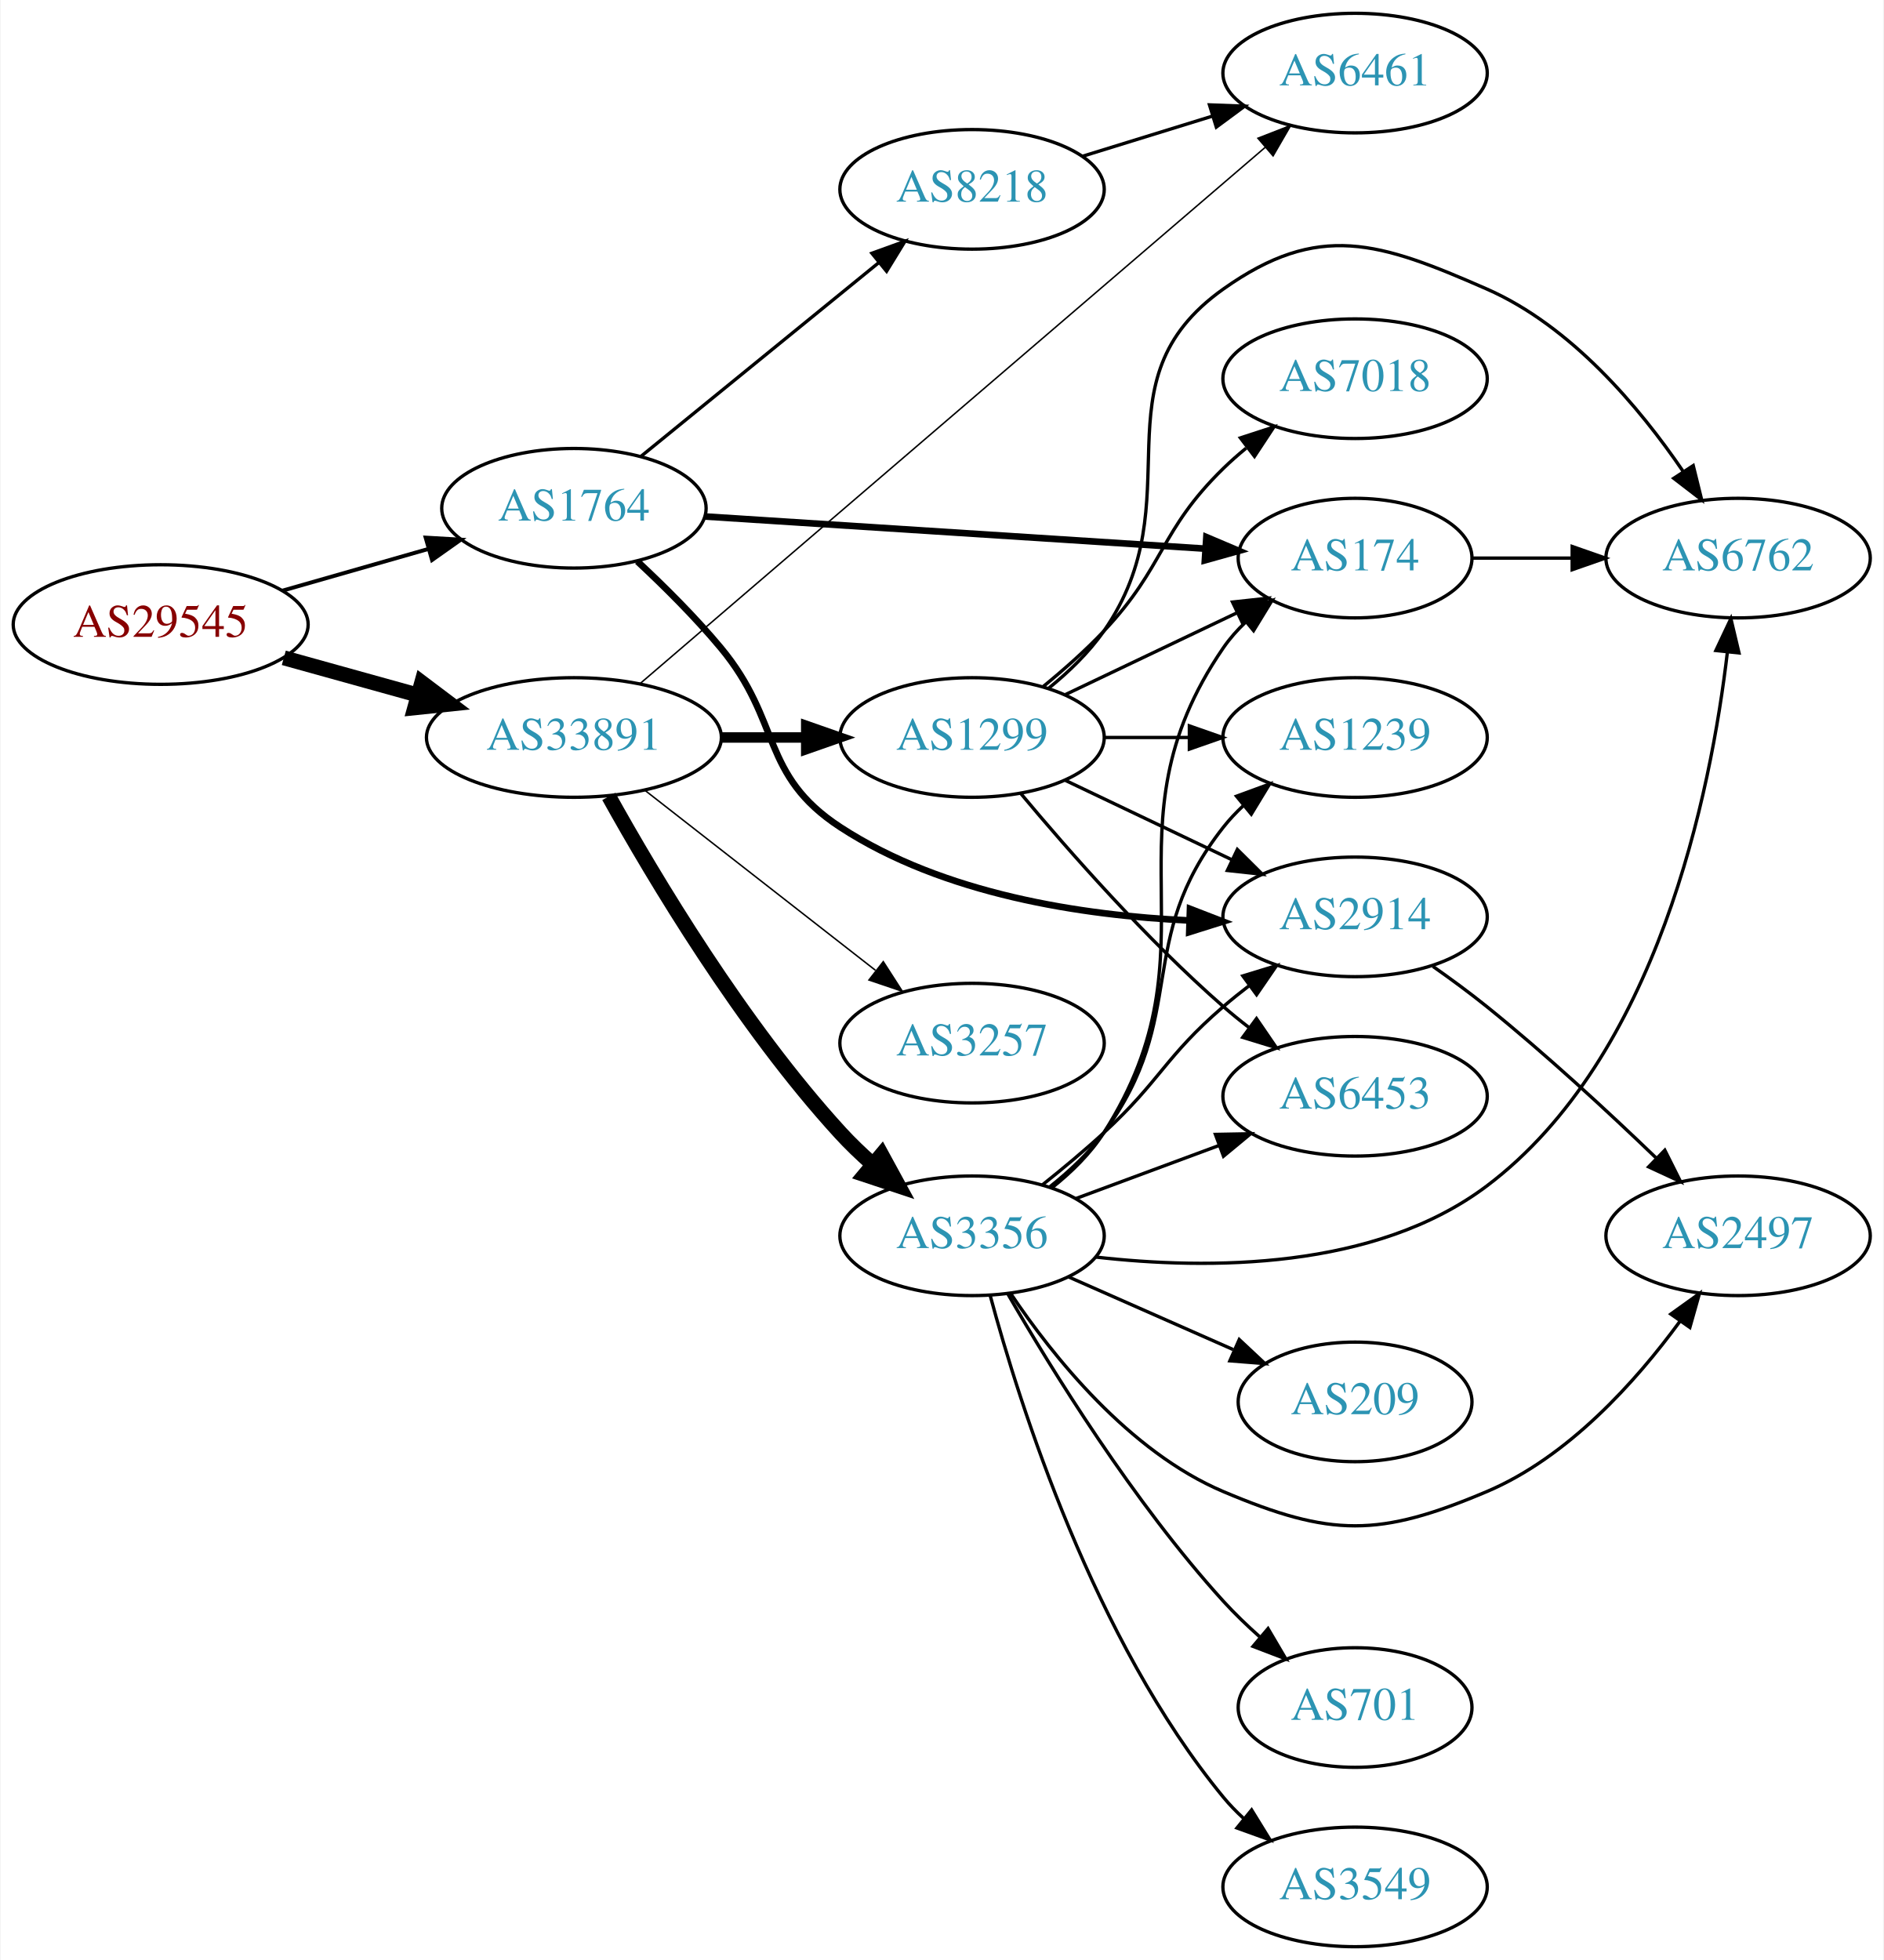
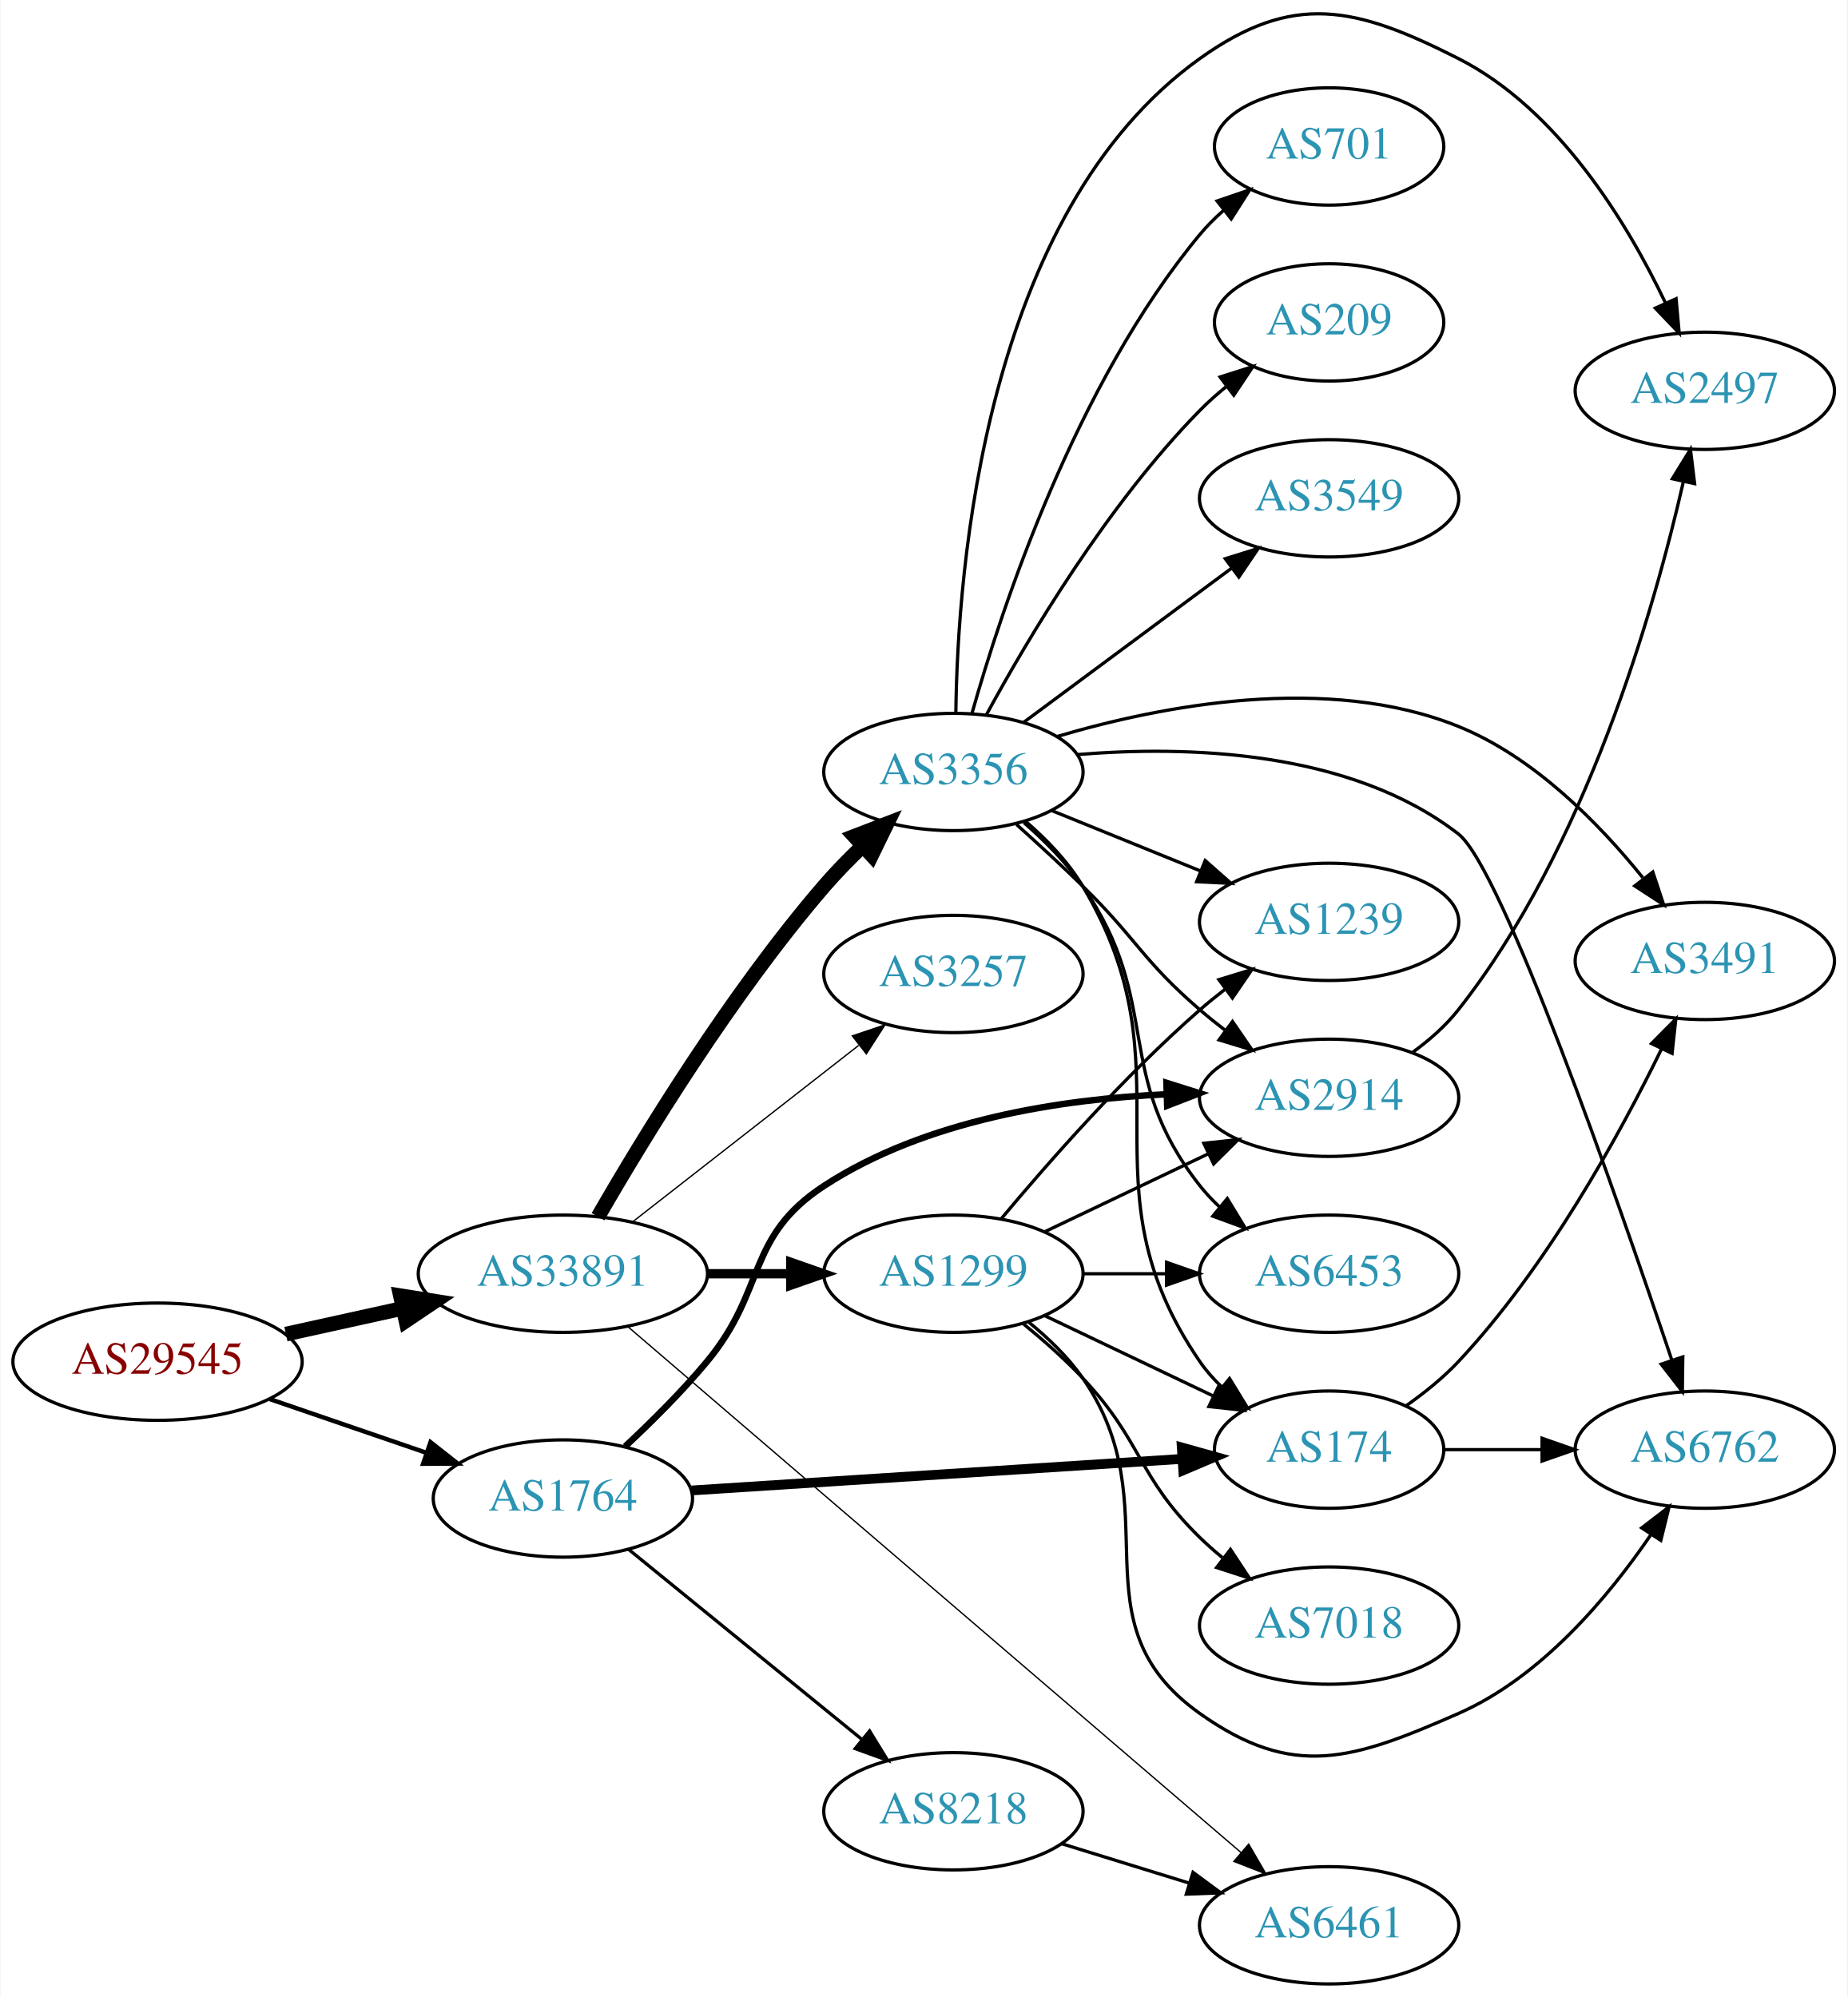
- <svg xmlns="http://www.w3.org/2000/svg" xmlns:xlink="http://www.w3.org/1999/xlink" width="567pt" height="590pt" viewBox="0.00 0.00 566.66 590.00">
-   <g id="graph0" class="graph" transform="scale(1 1) rotate(0) translate(4 586)">
-     <polygon fill="white" stroke="none" points="-4,4 -4,-586 562.663,-586 562.663,4 -4,4" />
+ <svg xmlns="http://www.w3.org/2000/svg" xmlns:xlink="http://www.w3.org/1999/xlink" width="567pt" height="613pt" viewBox="0.00 0.00 566.66 612.96">
+   <g id="graph0" class="graph" transform="scale(1 1) rotate(0) translate(4 608.956)">
+     <polygon fill="white" stroke="none" points="-4,4 -4,-608.956 562.663,-608.956 562.663,4 -4,4" />
    <g id="node1" class="node">
      <g id="a_node1">
        <a xlink:href="/asn/29545" xlink:title="AS29545 ~ Ringstrasse 5 [AT]">
-           <ellipse fill="#ffffff" stroke="black" cx="44.196" cy="-398" rx="44.393" ry="18" />
-           <text text-anchor="middle" x="44.196" y="-394.3" font-family="Times,serif" font-size="14.00" fill="#880000">AS29545</text>
+           <ellipse fill="#ffffff" stroke="black" cx="44.196" cy="-191" rx="44.393" ry="18" />
+           <text text-anchor="middle" x="44.196" y="-187.3" font-family="Times,serif" font-size="14.00" fill="#880000">AS29545</text>
        </a>
      </g>
    </g>
    <g id="node2" class="node">
      <g id="a_node2">
        <a xlink:href="/asn/1764" xlink:title="AS1764 ~ NEXTLAYER-AS [AT]">
-           <ellipse fill="#ffffff" stroke="black" cx="168.588" cy="-433" rx="39.794" ry="18" />
-           <text text-anchor="middle" x="168.588" y="-429.3" font-family="Times,serif" font-size="14.00" fill="#2c94b3">AS1764</text>
+           <ellipse fill="#ffffff" stroke="black" cx="168.588" cy="-149" rx="39.794" ry="18" />
+           <text text-anchor="middle" x="168.588" y="-145.3" font-family="Times,serif" font-size="14.00" fill="#2c94b3">AS1764</text>
        </a>
      </g>
    </g>
    <g id="edge1" class="edge">
-       <path fill="none" stroke="black" stroke-width="1.184" d="M80.926,-408.218C94.685,-412.152 110.534,-416.684 124.885,-420.788" />
-       <polygon fill="black" stroke="black" stroke-width="1.184" points="123.961,-424.164 134.538,-423.549 125.885,-417.434 123.961,-424.164" />
+       <path fill="none" stroke="black" stroke-width="1.35" d="M78.64,-179.523C93.387,-174.463 110.862,-168.466 126.403,-163.133" />
+       <polygon fill="black" stroke="black" stroke-width="1.35" points="127.965,-166.297 136.288,-159.741 125.693,-159.676 127.965,-166.297" />
    </g>
    <g id="node3" class="node">
      <g id="a_node3">
        <a xlink:href="/asn/33891" xlink:title="AS33891 ~ CORE-BACKBONE GMBH GLOBAL NETWORK [DE]">
-           <ellipse fill="#ffffff" stroke="black" cx="168.588" cy="-364" rx="44.393" ry="18" />
-           <text text-anchor="middle" x="168.588" y="-360.3" font-family="Times,serif" font-size="14.00" fill="#2c94b3">AS33891</text>
+           <ellipse fill="#ffffff" stroke="black" cx="168.588" cy="-218" rx="44.393" ry="18" />
+           <text text-anchor="middle" x="168.588" y="-214.3" font-family="Times,serif" font-size="14.00" fill="#2c94b3">AS33891</text>
        </a>
      </g>
    </g>
    <g id="edge2" class="edge">
-       <path fill="none" stroke="black" stroke-width="4.5" d="M81.256,-387.983C93.842,-384.486 108.146,-380.513 121.44,-376.82" />
-       <polygon fill="black" stroke="black" stroke-width="4.5" points="122.782,-380.534 131.363,-374.063 120.674,-372.946 122.782,-380.534" />
+       <path fill="none" stroke="black" stroke-width="4.5" d="M83.586,-199.469C94.978,-201.982 107.6,-204.767 119.525,-207.397" />
+       <polygon fill="black" stroke="black" stroke-width="4.5" points="118.721,-211.252 129.335,-209.561 120.418,-203.562 118.721,-211.252" />
    </g>
    <g id="node4" class="node">
      <g id="a_node4">
        <a xlink:href="/asn/8218" xlink:title="AS8218 ~ legacy Neotelecoms [FR]">
-           <ellipse fill="#ffffff" stroke="black" cx="288.431" cy="-529" rx="39.794" ry="18" />
-           <text text-anchor="middle" x="288.431" y="-525.3" font-family="Times,serif" font-size="14.00" fill="#2c94b3">AS8218</text>
+           <ellipse fill="#ffffff" stroke="black" cx="288.431" cy="-53" rx="39.794" ry="18" />
+           <text text-anchor="middle" x="288.431" y="-49.3" font-family="Times,serif" font-size="14.00" fill="#2c94b3">AS8218</text>
        </a>
      </g>
    </g>
    <g id="edge3" class="edge">
-       <path fill="none" stroke="black" d="M188.784,-448.638C208.215,-464.467 238.436,-489.086 260.309,-506.905" />
-       <polygon fill="black" stroke="black" points="258.28,-509.767 268.243,-513.369 262.701,-504.339 258.28,-509.767" />
+       <path fill="none" stroke="black" d="M188.784,-133.362C208.215,-117.533 238.436,-92.914 260.309,-75.095" />
+       <polygon fill="black" stroke="black" points="262.701,-77.661 268.243,-68.631 258.28,-72.234 262.701,-77.661" />
    </g>
    <g id="node5" class="node">
      <g id="a_node5">
-         <a xlink:href="/asn/2914" xlink:title="AS2914 ~ NTT America, Inc. [US]">
-           <ellipse fill="#ffffff" stroke="black" cx="403.724" cy="-310" rx="39.794" ry="18" />
-           <text text-anchor="middle" x="403.724" y="-306.3" font-family="Times,serif" font-size="14.00" fill="#2c94b3">AS2914</text>
+         <a xlink:href="/asn/174" xlink:title="AS174 ~ Cogent Communications [US]">
+           <ellipse fill="#ffffff" stroke="black" cx="403.724" cy="-164" rx="35.194" ry="18" />
+           <text text-anchor="middle" x="403.724" y="-160.3" font-family="Times,serif" font-size="14.00" fill="#2c94b3">AS174</text>
        </a>
      </g>
    </g>
    <g id="edge4" class="edge">
-       <path fill="none" stroke="black" stroke-width="2" d="M187.678,-417.031C195.76,-409.5 205.16,-400.168 212.784,-391 231.227,-368.822 224.629,-352.764 248.784,-337 279.848,-316.728 321.632,-310.407 353.83,-308.918" />
-       <polygon fill="black" stroke="black" stroke-width="2" points="354.039,-312.414 363.921,-308.593 353.814,-305.417 354.039,-312.414" />
+       <path fill="none" stroke="black" stroke-width="3" d="M208.086,-151.477C249.513,-154.142 315.287,-158.374 358.729,-161.169" />
+       <polygon fill="black" stroke="black" stroke-width="3" points="358.518,-164.663 368.723,-161.812 358.968,-157.677 358.518,-164.663" />
    </g>
    <g id="node6" class="node">
      <g id="a_node6">
-         <a xlink:href="/asn/174" xlink:title="AS174 ~ Cogent Communications [US]">
-           <ellipse fill="#ffffff" stroke="black" cx="403.724" cy="-418" rx="35.194" ry="18" />
-           <text text-anchor="middle" x="403.724" y="-414.3" font-family="Times,serif" font-size="14.00" fill="#2c94b3">AS174</text>
+         <a xlink:href="/asn/2914" xlink:title="AS2914 ~ NTT America, Inc. [US]">
+           <ellipse fill="#ffffff" stroke="black" cx="403.724" cy="-272" rx="39.794" ry="18" />
+           <text text-anchor="middle" x="403.724" y="-268.3" font-family="Times,serif" font-size="14.00" fill="#2c94b3">AS2914</text>
        </a>
      </g>
    </g>
    <g id="edge5" class="edge">
-       <path fill="none" stroke="black" stroke-width="2" d="M208.086,-430.523C249.513,-427.858 315.287,-423.626 358.729,-420.831" />
-       <polygon fill="black" stroke="black" stroke-width="2" points="358.968,-424.323 368.723,-420.188 358.518,-417.337 358.968,-424.323" />
+       <path fill="none" stroke="black" stroke-width="2" d="M187.678,-164.969C195.76,-172.5 205.16,-181.832 212.784,-191 231.227,-213.178 224.629,-229.236 248.784,-245 279.848,-265.272 321.632,-271.593 353.83,-273.082" />
+       <polygon fill="black" stroke="black" stroke-width="2" points="353.814,-276.583 363.921,-273.407 354.039,-269.586 353.814,-276.583" />
    </g>
    <g id="node7" class="node">
      <g id="a_node7">
        <a xlink:href="/asn/6461" xlink:title="AS6461 ~ Zayo Bandwidth [US]">
-           <ellipse fill="#ffffff" stroke="black" cx="403.724" cy="-564" rx="39.794" ry="18" />
-           <text text-anchor="middle" x="403.724" y="-560.3" font-family="Times,serif" font-size="14.00" fill="#2c94b3">AS6461</text>
+           <ellipse fill="#ffffff" stroke="black" cx="403.724" cy="-18" rx="39.794" ry="18" />
+           <text text-anchor="middle" x="403.724" y="-14.3" font-family="Times,serif" font-size="14.00" fill="#2c94b3">AS6461</text>
+         </a>
+       </g>
+     </g>
+     <g id="edge13" class="edge">
+       <path fill="none" stroke="black" stroke-width="0.409" d="M188.667,-201.633C230.301,-165.916 329.359,-80.938 376.683,-40.34" />
+       <polygon fill="black" stroke="black" stroke-width="0.409" points="379.045,-42.925 384.356,-33.758 374.487,-37.612 379.045,-42.925" />
+     </g>
+     <g id="node11" class="node">
+       <g id="a_node11">
+         <a xlink:href="/asn/3257" xlink:title="AS3257 ~ GTT [DE]">
+           <ellipse fill="#ffffff" stroke="black" cx="288.431" cy="-310" rx="39.794" ry="18" />
+           <text text-anchor="middle" x="288.431" y="-306.3" font-family="Times,serif" font-size="14.00" fill="#2c94b3">AS3257</text>
+         </a>
+       </g>
+     </g>
+     <g id="edge10" class="edge">
+       <path fill="none" stroke="black" stroke-width="0.409" d="M189.846,-233.815C209.017,-248.782 237.966,-271.383 259.358,-288.084" />
+       <polygon fill="black" stroke="black" stroke-width="0.409" points="257.401,-290.996 267.437,-294.391 261.709,-285.478 257.401,-290.996" />
+     </g>
+     <g id="node12" class="node">
+       <g id="a_node12">
+         <a xlink:href="/asn/3356" xlink:title="AS3356 ~ Level 3 Parent, LLC [US]">
+           <ellipse fill="#ffffff" stroke="black" cx="288.431" cy="-372" rx="39.794" ry="18" />
+           <text text-anchor="middle" x="288.431" y="-368.3" font-family="Times,serif" font-size="14.00" fill="#2c94b3">AS3356</text>
+         </a>
+       </g>
+     </g>
+     <g id="edge11" class="edge">
+       <path fill="none" stroke="black" stroke-width="4.5" d="M179.369,-235.495C193.232,-259.572 220.118,-303.718 248.784,-337 252.403,-341.201 256.502,-345.395 260.645,-349.345" />
+       <polygon fill="black" stroke="black" stroke-width="4.5" points="258.023,-352.284 268.055,-356.141 263.346,-346.48 258.023,-352.284" />
+     </g>
+     <g id="node13" class="node">
+       <g id="a_node13">
+         <a xlink:href="/asn/1299" xlink:title="AS1299 ~ Telia Carrier [EU]">
+           <ellipse fill="#ffffff" stroke="black" cx="288.431" cy="-218" rx="39.794" ry="18" />
+           <text text-anchor="middle" x="288.431" y="-214.3" font-family="Times,serif" font-size="14.00" fill="#2c94b3">AS1299</text>
        </a>
      </g>
    </g>
    <g id="edge12" class="edge">
-       <path fill="none" stroke="black" stroke-width="0.45" d="M188.667,-380.367C230.301,-416.084 329.359,-501.062 376.683,-541.66" />
-       <polygon fill="black" stroke="black" stroke-width="0.45" points="374.487,-544.388 384.356,-548.242 379.045,-539.075 374.487,-544.388" />
+       <path fill="none" stroke="black" stroke-width="2.864" d="M212.799,-218C221.112,-218 229.875,-218 238.357,-218" />
+       <polygon fill="black" stroke="black" stroke-width="2.864" points="238.516,-221.5 248.516,-218 238.516,-214.5 238.516,-221.5" />
+     </g>
+     <g id="edge6" class="edge">
+       <path fill="none" stroke="black" d="M321.593,-43.064C333.792,-39.295 347.866,-34.947 360.832,-30.942" />
+       <polygon fill="black" stroke="black" points="361.96,-34.257 370.481,-27.961 359.894,-27.569 361.96,-34.257" />
+     </g>
+     <g id="node8" class="node">
+       <g id="a_node8">
+         <a xlink:href="/asn/6762" xlink:title="AS6762 ~ TELECOM ITALIA SPARKLE S.p.A. [IT]">
+           <ellipse fill="#ffffff" stroke="black" cx="519.017" cy="-164" rx="39.794" ry="18" />
+           <text text-anchor="middle" x="519.017" y="-160.3" font-family="Times,serif" font-size="14.00" fill="#2c94b3">AS6762</text>
+         </a>
+       </g>
+     </g>
+     <g id="edge7" class="edge">
+       <path fill="none" stroke="black" d="M439.023,-164C448.4,-164 458.75,-164 468.785,-164" />
+       <polygon fill="black" stroke="black" points="469.074,-167.5 479.074,-164 469.074,-160.5 469.074,-167.5" />
+     </g>
+     <g id="node9" class="node">
+       <g id="a_node9">
+         <a xlink:href="/asn/3491" xlink:title="AS3491 ~ PCCW Global, Inc. [US]">
+           <ellipse fill="#ffffff" stroke="black" cx="519.017" cy="-314" rx="39.794" ry="18" />
+           <text text-anchor="middle" x="519.017" y="-310.3" font-family="Times,serif" font-size="14.00" fill="#2c94b3">AS3491</text>
+         </a>
+       </g>
+     </g>
+     <g id="edge8" class="edge">
+       <path fill="none" stroke="black" d="M427.25,-177.395C432.89,-181.354 438.668,-185.985 443.37,-191 470.608,-220.05 492.87,-260.619 505.791,-287.094" />
+       <polygon fill="black" stroke="black" points="502.653,-288.647 510.12,-296.163 508.97,-285.631 502.653,-288.647" />
    </g>
    <g id="node10" class="node">
      <g id="a_node10">
-         <a xlink:href="/asn/1299" xlink:title="AS1299 ~ Telia Carrier [EU]">
-           <ellipse fill="#ffffff" stroke="black" cx="288.431" cy="-364" rx="39.794" ry="18" />
-           <text text-anchor="middle" x="288.431" y="-360.3" font-family="Times,serif" font-size="14.00" fill="#2c94b3">AS1299</text>
+         <a xlink:href="/asn/2497" xlink:title="AS2497 ~ Internet Initiative Japan Inc. [JP]">
+           <ellipse fill="#ffffff" stroke="black" cx="519.017" cy="-489" rx="39.794" ry="18" />
+           <text text-anchor="middle" x="519.017" y="-485.3" font-family="Times,serif" font-size="14.00" fill="#2c94b3">AS2497</text>
        </a>
      </g>
    </g>
    <g id="edge9" class="edge">
-       <path fill="none" stroke="black" stroke-width="3.15" d="M212.799,-364C221.112,-364 229.875,-364 238.357,-364" />
-       <polygon fill="black" stroke="black" stroke-width="3.15" points="238.516,-367.5 248.516,-364 238.516,-360.5 238.516,-367.5" />
-     </g>
-     <g id="node11" class="node">
-       <g id="a_node11">
-         <a xlink:href="/asn/3356" xlink:title="AS3356 ~ Level 3 Parent, LLC [US]">
-           <ellipse fill="#ffffff" stroke="black" cx="288.431" cy="-214" rx="39.794" ry="18" />
-           <text text-anchor="middle" x="288.431" y="-210.3" font-family="Times,serif" font-size="14.00" fill="#2c94b3">AS3356</text>
-         </a>
-       </g>
-     </g>
-     <g id="edge10" class="edge">
-       <path fill="none" stroke="black" stroke-width="4.5" d="M179.088,-346.256C192.626,-321.889 219.134,-277.409 248.784,-245 251.724,-241.787 255.012,-238.633 258.396,-235.639" />
-       <polygon fill="black" stroke="black" stroke-width="4.5" points="261.198,-238.429 266.347,-228.995 256.148,-232.386 261.198,-238.429" />
-     </g>
-     <g id="node12" class="node">
-       <g id="a_node12">
-         <a xlink:href="/asn/3257" xlink:title="AS3257 ~ GTT [DE]">
-           <ellipse fill="#ffffff" stroke="black" cx="288.431" cy="-272" rx="39.794" ry="18" />
-           <text text-anchor="middle" x="288.431" y="-268.3" font-family="Times,serif" font-size="14.00" fill="#2c94b3">AS3257</text>
-         </a>
-       </g>
-     </g>
-     <g id="edge11" class="edge">
-       <path fill="none" stroke="black" stroke-width="0.45" d="M189.846,-348.185C209.017,-333.218 237.966,-310.617 259.358,-293.916" />
-       <polygon fill="black" stroke="black" stroke-width="0.45" points="261.709,-296.522 267.437,-287.609 257.401,-291.004 261.709,-296.522" />
-     </g>
-     <g id="edge6" class="edge">
-       <path fill="none" stroke="black" d="M321.593,-538.936C333.792,-542.705 347.866,-547.053 360.832,-551.058" />
-       <polygon fill="black" stroke="black" points="359.894,-554.431 370.481,-554.039 361.96,-547.743 359.894,-554.431" />
-     </g>
-     <g id="node8" class="node">
-       <g id="a_node8">
-         <a xlink:href="/asn/2497" xlink:title="AS2497 ~ Internet Initiative Japan Inc. [JP]">
-           <ellipse fill="#ffffff" stroke="black" cx="519.017" cy="-214" rx="39.794" ry="18" />
-           <text text-anchor="middle" x="519.017" y="-210.3" font-family="Times,serif" font-size="14.00" fill="#2c94b3">AS2497</text>
-         </a>
-       </g>
-     </g>
-     <g id="edge7" class="edge">
-       <path fill="none" stroke="black" d="M427.176,-295.086C432.584,-291.284 438.27,-287.107 443.37,-283 461.114,-268.711 479.945,-251.287 494.253,-237.523" />
-       <polygon fill="black" stroke="black" points="496.962,-239.772 501.702,-230.297 492.088,-234.748 496.962,-239.772" />
-     </g>
-     <g id="node9" class="node">
-       <g id="a_node9">
-         <a xlink:href="/asn/6762" xlink:title="AS6762 ~ TELECOM ITALIA SPARKLE S.p.A. [IT]">
-           <ellipse fill="#ffffff" stroke="black" cx="519.017" cy="-418" rx="39.794" ry="18" />
-           <text text-anchor="middle" x="519.017" y="-414.3" font-family="Times,serif" font-size="14.00" fill="#2c94b3">AS6762</text>
-         </a>
-       </g>
-     </g>
-     <g id="edge8" class="edge">
-       <path fill="none" stroke="black" d="M439.023,-418C448.4,-418 458.75,-418 468.785,-418" />
-       <polygon fill="black" stroke="black" points="469.074,-421.5 479.074,-418 469.074,-414.5 469.074,-421.5" />
-     </g>
-     <g id="edge15" class="edge">
-       <path fill="none" stroke="black" d="M316.567,-351.066C331.561,-343.919 350.382,-334.948 366.605,-327.215" />
-       <polygon fill="black" stroke="black" points="368.288,-330.291 375.809,-322.829 365.276,-323.972 368.288,-330.291" />
-     </g>
-     <g id="edge13" class="edge">
-       <path fill="none" stroke="black" d="M316.567,-376.934C331.999,-384.29 351.485,-393.577 368.02,-401.459" />
-       <polygon fill="black" stroke="black" points="366.828,-404.768 377.361,-405.911 369.84,-398.449 366.828,-404.768" />
-     </g>
-     <g id="edge17" class="edge">
-       <path fill="none" stroke="black" d="M311.459,-378.797C317.495,-383.698 323.601,-389.564 328.077,-396 355.767,-435.811 324.533,-470.931 364.077,-499 392.815,-519.398 411.093,-513.148 443.37,-499 468.772,-487.866 489.35,-463.35 502.417,-444.188" />
-       <polygon fill="black" stroke="black" points="505.514,-445.848 508.05,-435.562 499.652,-442.021 505.514,-445.848" />
-     </g>
-     <g id="node13" class="node">
-       <g id="a_node13">
-         <a xlink:href="/asn/1239" xlink:title="AS1239 ~ Sprint [US]">
-           <ellipse fill="#ffffff" stroke="black" cx="403.724" cy="-364" rx="39.794" ry="18" />
-           <text text-anchor="middle" x="403.724" y="-360.3" font-family="Times,serif" font-size="14.00" fill="#2c94b3">AS1239</text>
-         </a>
-       </g>
-     </g>
-     <g id="edge14" class="edge">
-       <path fill="none" stroke="black" d="M328.103,-364C336.306,-364 345.07,-364 353.602,-364" />
-       <polygon fill="black" stroke="black" points="353.841,-367.5 363.841,-364 353.841,-360.5 353.841,-367.5" />
+       <path fill="none" stroke="black" d="M429.462,-286.029C434.548,-289.751 439.519,-294.115 443.37,-299 482.566,-348.711 503.406,-421.552 512.423,-461.044" />
+       <polygon fill="black" stroke="black" points="509.05,-462.003 514.61,-471.022 515.888,-460.504 509.05,-462.003" />
+     </g>
+     <g id="edge20" class="edge">
+       <path fill="none" stroke="black" d="M310.628,-356.818C317.074,-351.248 323.622,-344.461 328.077,-337 362.341,-279.619 326.265,-246.107 364.077,-191 365.976,-188.233 368.258,-185.66 370.751,-183.289" />
+       <polygon fill="black" stroke="black" points="373.169,-185.834 378.695,-176.794 368.738,-180.414 373.169,-185.834" />
+     </g>
+     <g id="edge16" class="edge">
+       <path fill="none" stroke="black" d="M307.783,-355.899C314.292,-350.053 321.605,-343.328 328.077,-337 344.711,-320.735 346.451,-314.184 364.077,-299 366.558,-296.863 369.206,-294.735 371.91,-292.665" />
+       <polygon fill="black" stroke="black" points="374.08,-295.414 380.075,-286.678 369.941,-289.769 374.08,-295.414" />
+     </g>
+     <g id="edge22" class="edge">
+       <path fill="none" stroke="black" d="M326.341,-377.338C360.254,-380.144 410.151,-378.714 443.37,-353 456.779,-342.621 492.148,-241.236 508.931,-191.389" />
+       <polygon fill="black" stroke="black" points="512.263,-192.461 512.122,-181.867 505.626,-190.237 512.263,-192.461" />
+     </g>
+     <g id="edge19" class="edge">
+       <path fill="none" stroke="black" d="M320.148,-382.859C352.12,-392.345 403.057,-402.274 443.37,-386 466.546,-376.645 486.534,-356.267 499.979,-339.571" />
+       <polygon fill="black" stroke="black" points="503.059,-341.308 506.395,-331.253 497.516,-337.033 503.059,-341.308" />
+     </g>
+     <g id="edge21" class="edge">
+       <path fill="none" stroke="black" d="M289.178,-390.172C289.683,-433.643 297.766,-543.545 364.077,-591 392.736,-611.509 411.942,-606.945 443.37,-591 474.122,-575.398 495.247,-540.518 506.976,-515.905" />
+       <polygon fill="black" stroke="black" points="510.202,-517.267 511.151,-506.715 503.829,-514.372 510.202,-517.267" />
    </g>
    <g id="node14" class="node">
      <g id="a_node14">
-         <a xlink:href="/asn/7018" xlink:title="AS7018 ~ AT&amp;T Services, Inc. [US]">
-           <ellipse fill="#ffffff" stroke="black" cx="403.724" cy="-472" rx="39.794" ry="18" />
-           <text text-anchor="middle" x="403.724" y="-468.3" font-family="Times,serif" font-size="14.00" fill="#2c94b3">AS7018</text>
-         </a>
-       </g>
-     </g>
-     <g id="edge16" class="edge">
-       <path fill="none" stroke="black" d="M309.919,-379.396C316.039,-384.399 322.577,-390.171 328.077,-396 346.624,-415.654 344.743,-426.12 364.077,-445 366.218,-447.091 368.536,-449.135 370.937,-451.103" />
-       <polygon fill="black" stroke="black" points="369.204,-454.183 379.279,-457.461 373.447,-448.616 369.204,-454.183" />
+         <a xlink:href="/asn/6453" xlink:title="AS6453 ~ TATA COMMUNICATIONS (AMERICA) INC [US]">
+           <ellipse fill="#ffffff" stroke="black" cx="403.724" cy="-218" rx="39.794" ry="18" />
+           <text text-anchor="middle" x="403.724" y="-214.3" font-family="Times,serif" font-size="14.00" fill="#2c94b3">AS6453</text>
+         </a>
+       </g>
+     </g>
+     <g id="edge14" class="edge">
+       <path fill="none" stroke="black" d="M310.066,-356.456C316.474,-350.863 323.142,-344.153 328.077,-337 353.012,-300.859 336.915,-279.498 364.077,-245 365.881,-242.709 367.931,-240.533 370.124,-238.484" />
+       <polygon fill="black" stroke="black" points="372.478,-241.08 377.98,-232.025 368.033,-235.672 372.478,-241.08" />
    </g>
    <g id="node15" class="node">
      <g id="a_node15">
-         <a xlink:href="/asn/6453" xlink:title="AS6453 ~ TATA COMMUNICATIONS (AMERICA) INC [US]">
-           <ellipse fill="#ffffff" stroke="black" cx="403.724" cy="-256" rx="39.794" ry="18" />
-           <text text-anchor="middle" x="403.724" y="-252.3" font-family="Times,serif" font-size="14.00" fill="#2c94b3">AS6453</text>
-         </a>
-       </g>
-     </g>
-     <g id="edge18" class="edge">
-       <path fill="none" stroke="black" d="M303.061,-347.183C317.343,-330.071 340.89,-303.255 364.077,-283 366.543,-280.846 369.182,-278.706 371.879,-276.628" />
-       <polygon fill="black" stroke="black" points="374.052,-279.375 380.033,-270.63 369.904,-273.736 374.052,-279.375" />
-     </g>
-     <g id="edge25" class="edge">
-       <path fill="none" stroke="black" d="M309.524,-229.267C315.628,-234.128 322.256,-239.64 328.077,-245 345.191,-260.76 346.451,-267.816 364.077,-283 366.558,-285.137 369.206,-287.265 371.91,-289.335" />
-       <polygon fill="black" stroke="black" points="369.941,-292.231 380.075,-295.322 374.08,-286.586 369.941,-292.231" />
-     </g>
-     <g id="edge20" class="edge">
-       <path fill="none" stroke="black" d="M312.657,-228.607C318.429,-233.221 324.096,-238.765 328.077,-245 364.044,-301.329 326.265,-335.893 364.077,-391 365.976,-393.767 368.258,-396.34 370.751,-398.711" />
-       <polygon fill="black" stroke="black" points="368.738,-401.586 378.695,-405.206 373.169,-396.166 368.738,-401.586" />
-     </g>
-     <g id="edge24" class="edge">
-       <path fill="none" stroke="black" d="M300.069,-196.608C312.679,-177.848 335.616,-149.049 364.077,-137 396.53,-123.262 410.917,-123.262 443.37,-137 467.829,-147.354 488.209,-170.08 501.46,-188.173" />
-       <polygon fill="black" stroke="black" points="498.77,-190.433 507.379,-196.608 504.5,-186.412 498.77,-190.433" />
-     </g>
-     <g id="edge23" class="edge">
-       <path fill="none" stroke="black" d="M325.586,-207.61C359.433,-203.732 409.704,-203.625 443.37,-229 494.794,-267.76 510.835,-347.332 515.808,-389.813" />
-       <polygon fill="black" stroke="black" points="512.327,-390.184 516.848,-399.766 519.289,-389.456 512.327,-390.184" />
-     </g>
-     <g id="edge27" class="edge">
-       <path fill="none" stroke="black" d="M311.725,-228.65C317.627,-233.332 323.594,-238.901 328.077,-245 354.082,-280.378 336.915,-302.502 364.077,-337 365.881,-339.291 367.931,-341.467 370.124,-343.516" />
-       <polygon fill="black" stroke="black" points="368.033,-346.328 377.98,-349.975 372.478,-340.92 368.033,-346.328" />
-     </g>
-     <g id="edge19" class="edge">
-       <path fill="none" stroke="black" d="M319.791,-225.255C332.998,-230.151 348.655,-235.956 362.788,-241.195" />
-       <polygon fill="black" stroke="black" points="361.686,-244.519 372.28,-244.714 364.12,-237.956 361.686,-244.519" />
+         <a xlink:href="/asn/701" xlink:title="AS701 ~ UUNET [US]">
+           <ellipse fill="#ffffff" stroke="black" cx="403.724" cy="-564" rx="35.194" ry="18" />
+           <text text-anchor="middle" x="403.724" y="-560.3" font-family="Times,serif" font-size="14.00" fill="#2c94b3">AS701</text>
+         </a>
+       </g>
+     </g>
+     <g id="edge15" class="edge">
+       <path fill="none" stroke="black" d="M294.076,-389.827C303.164,-422.051 325.817,-490.918 364.077,-537 366.221,-539.582 368.669,-542.029 371.269,-544.319" />
+       <polygon fill="black" stroke="black" points="369.35,-547.262 379.374,-550.692 373.677,-541.76 369.35,-547.262" />
    </g>
    <g id="node16" class="node">
      <g id="a_node16">
-         <a xlink:href="/asn/701" xlink:title="AS701 ~ UUNET [US]">
-           <ellipse fill="#ffffff" stroke="black" cx="403.724" cy="-72" rx="35.194" ry="18" />
-           <text text-anchor="middle" x="403.724" y="-68.3" font-family="Times,serif" font-size="14.00" fill="#2c94b3">AS701</text>
-         </a>
-       </g>
-     </g>
-     <g id="edge21" class="edge">
-       <path fill="none" stroke="black" d="M299.187,-196.519C312.289,-173.855 337.067,-133.717 364.077,-104 367.417,-100.326 371.185,-96.701 375.026,-93.286" />
-       <polygon fill="black" stroke="black" points="377.526,-95.756 382.897,-86.623 373.003,-90.413 377.526,-95.756" />
+         <a xlink:href="/asn/209" xlink:title="AS209 ~ CenturyLink Communications, LLC [US]">
+           <ellipse fill="#ffffff" stroke="black" cx="403.724" cy="-510" rx="35.194" ry="18" />
+           <text text-anchor="middle" x="403.724" y="-506.3" font-family="Times,serif" font-size="14.00" fill="#2c94b3">AS209</text>
+         </a>
+       </g>
+     </g>
+     <g id="edge17" class="edge">
+       <path fill="none" stroke="black" d="M298.567,-389.598C311.172,-412.783 335.597,-454.008 364.077,-483 366.562,-485.529 369.312,-487.975 372.166,-490.294" />
+       <polygon fill="black" stroke="black" points="370.259,-493.239 380.354,-496.455 374.468,-487.646 370.259,-493.239" />
    </g>
    <g id="node17" class="node">
      <g id="a_node17">
        <a xlink:href="/asn/3549" xlink:title="AS3549 ~ Level 3 Parent, LLC [US]">
-           <ellipse fill="#ffffff" stroke="black" cx="403.724" cy="-18" rx="39.794" ry="18" />
-           <text text-anchor="middle" x="403.724" y="-14.3" font-family="Times,serif" font-size="14.00" fill="#2c94b3">AS3549</text>
-         </a>
-       </g>
-     </g>
-     <g id="edge22" class="edge">
-       <path fill="none" stroke="black" d="M293.896,-195.997C302.759,-163.099 325.154,-92.309 364.077,-45 365.93,-42.748 368.015,-40.6 370.233,-38.571" />
-       <polygon fill="black" stroke="black" points="372.581,-41.172 378.135,-32.15 368.167,-35.74 372.581,-41.172" />
+           <ellipse fill="#ffffff" stroke="black" cx="403.724" cy="-456" rx="39.794" ry="18" />
+           <text text-anchor="middle" x="403.724" y="-452.3" font-family="Times,serif" font-size="14.00" fill="#2c94b3">AS3549</text>
+         </a>
+       </g>
+     </g>
+     <g id="edge18" class="edge">
+       <path fill="none" stroke="black" d="M309.947,-387.212C327.802,-400.45 353.875,-419.781 373.837,-434.583" />
+       <polygon fill="black" stroke="black" points="371.86,-437.473 381.977,-440.618 376.029,-431.85 371.86,-437.473" />
    </g>
    <g id="node18" class="node">
      <g id="a_node18">
-         <a xlink:href="/asn/209" xlink:title="AS209 ~ CenturyLink Communications, LLC [US]">
-           <ellipse fill="#ffffff" stroke="black" cx="403.724" cy="-164" rx="35.194" ry="18" />
-           <text text-anchor="middle" x="403.724" y="-160.3" font-family="Times,serif" font-size="14.00" fill="#2c94b3">AS209</text>
-         </a>
-       </g>
+         <a xlink:href="/asn/1239" xlink:title="AS1239 ~ Sprint [US]">
+           <ellipse fill="#ffffff" stroke="black" cx="403.724" cy="-326" rx="39.794" ry="18" />
+           <text text-anchor="middle" x="403.724" y="-322.3" font-family="Times,serif" font-size="14.00" fill="#2c94b3">AS1239</text>
+         </a>
+       </g>
+     </g>
+     <g id="edge23" class="edge">
+       <path fill="none" stroke="black" d="M318.607,-360.154C332.482,-354.52 349.259,-347.708 364.169,-341.654" />
+       <polygon fill="black" stroke="black" points="365.698,-344.811 373.647,-337.806 363.065,-338.325 365.698,-344.811" />
+     </g>
+     <g id="edge24" class="edge">
+       <path fill="none" stroke="black" d="M316.567,-205.066C331.999,-197.71 351.485,-188.423 368.02,-180.541" />
+       <polygon fill="black" stroke="black" points="369.84,-183.551 377.361,-176.089 366.828,-177.232 369.84,-183.551" />
+     </g>
+     <g id="edge25" class="edge">
+       <path fill="none" stroke="black" d="M316.567,-230.934C331.561,-238.081 350.382,-247.052 366.605,-254.785" />
+       <polygon fill="black" stroke="black" points="365.276,-258.028 375.809,-259.171 368.288,-251.709 365.276,-258.028" />
+     </g>
+     <g id="edge28" class="edge">
+       <path fill="none" stroke="black" d="M311.459,-203.203C317.495,-198.302 323.601,-192.436 328.077,-186 355.767,-146.189 324.533,-111.069 364.077,-83 392.815,-62.602 411.093,-68.852 443.37,-83 468.772,-94.134 489.35,-118.65 502.417,-137.812" />
+       <polygon fill="black" stroke="black" points="499.652,-139.979 508.05,-146.438 505.514,-136.152 499.652,-139.979" />
    </g>
    <g id="edge26" class="edge">
-       <path fill="none" stroke="black" d="M317.436,-201.64C332.413,-195.031 351.014,-186.821 367.02,-179.757" />
-       <polygon fill="black" stroke="black" points="368.859,-182.772 376.594,-175.532 366.032,-176.367 368.859,-182.772" />
+       <path fill="none" stroke="black" d="M328.103,-218C336.306,-218 345.07,-218 353.602,-218" />
+       <polygon fill="black" stroke="black" points="353.841,-221.5 363.841,-218 353.841,-214.5 353.841,-221.5" />
+     </g>
+     <g id="edge27" class="edge">
+       <path fill="none" stroke="black" d="M303.061,-234.817C317.343,-251.929 340.89,-278.745 364.077,-299 366.543,-301.154 369.182,-303.294 371.879,-305.372" />
+       <polygon fill="black" stroke="black" points="369.904,-308.264 380.033,-311.37 374.052,-302.625 369.904,-308.264" />
+     </g>
+     <g id="node19" class="node">
+       <g id="a_node19">
+         <a xlink:href="/asn/7018" xlink:title="AS7018 ~ AT&amp;T Services, Inc. [US]">
+           <ellipse fill="#ffffff" stroke="black" cx="403.724" cy="-110" rx="39.794" ry="18" />
+           <text text-anchor="middle" x="403.724" y="-106.3" font-family="Times,serif" font-size="14.00" fill="#2c94b3">AS7018</text>
+         </a>
+       </g>
+     </g>
+     <g id="edge29" class="edge">
+       <path fill="none" stroke="black" d="M309.919,-202.604C316.039,-197.601 322.577,-191.829 328.077,-186 346.624,-166.346 344.743,-155.88 364.077,-137 366.218,-134.909 368.536,-132.865 370.937,-130.897" />
+       <polygon fill="black" stroke="black" points="373.447,-133.384 379.279,-124.539 369.204,-127.817 373.447,-133.384" />
    </g>
  </g>
</svg>
